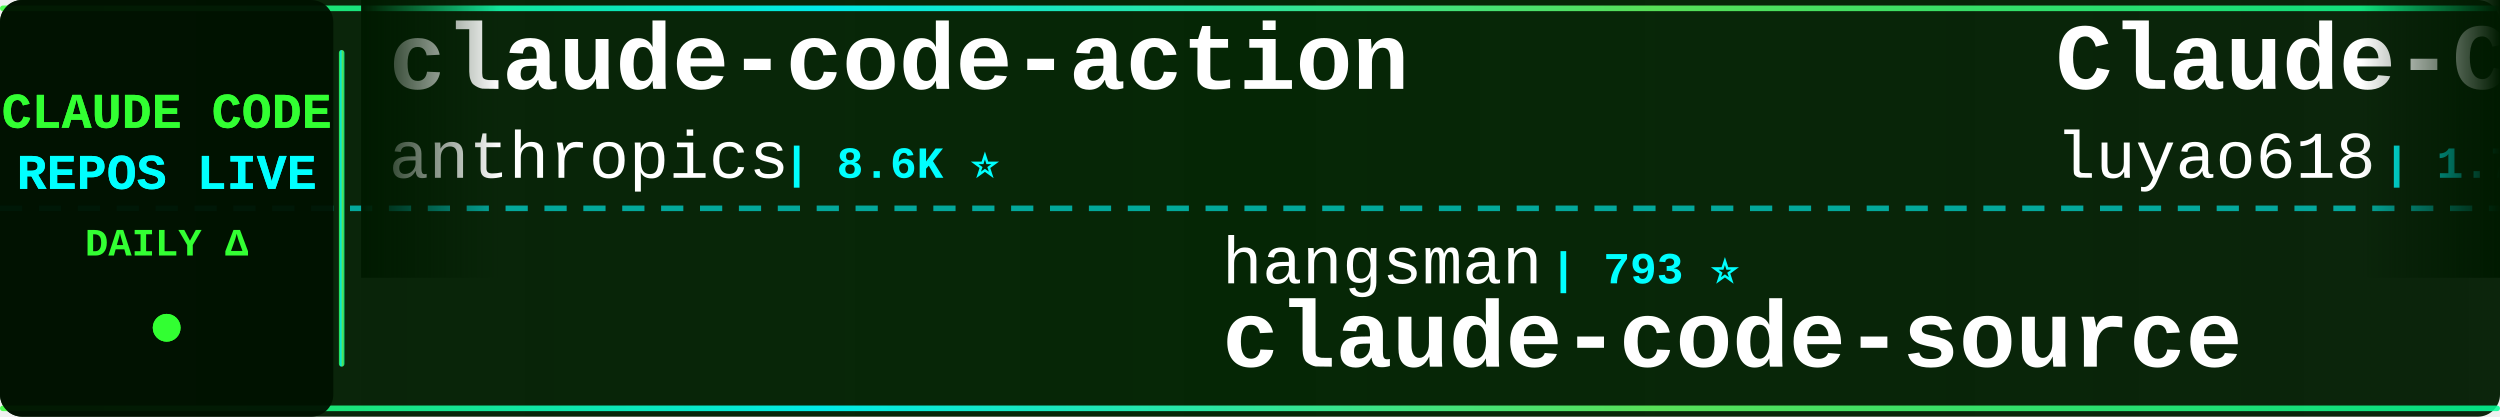
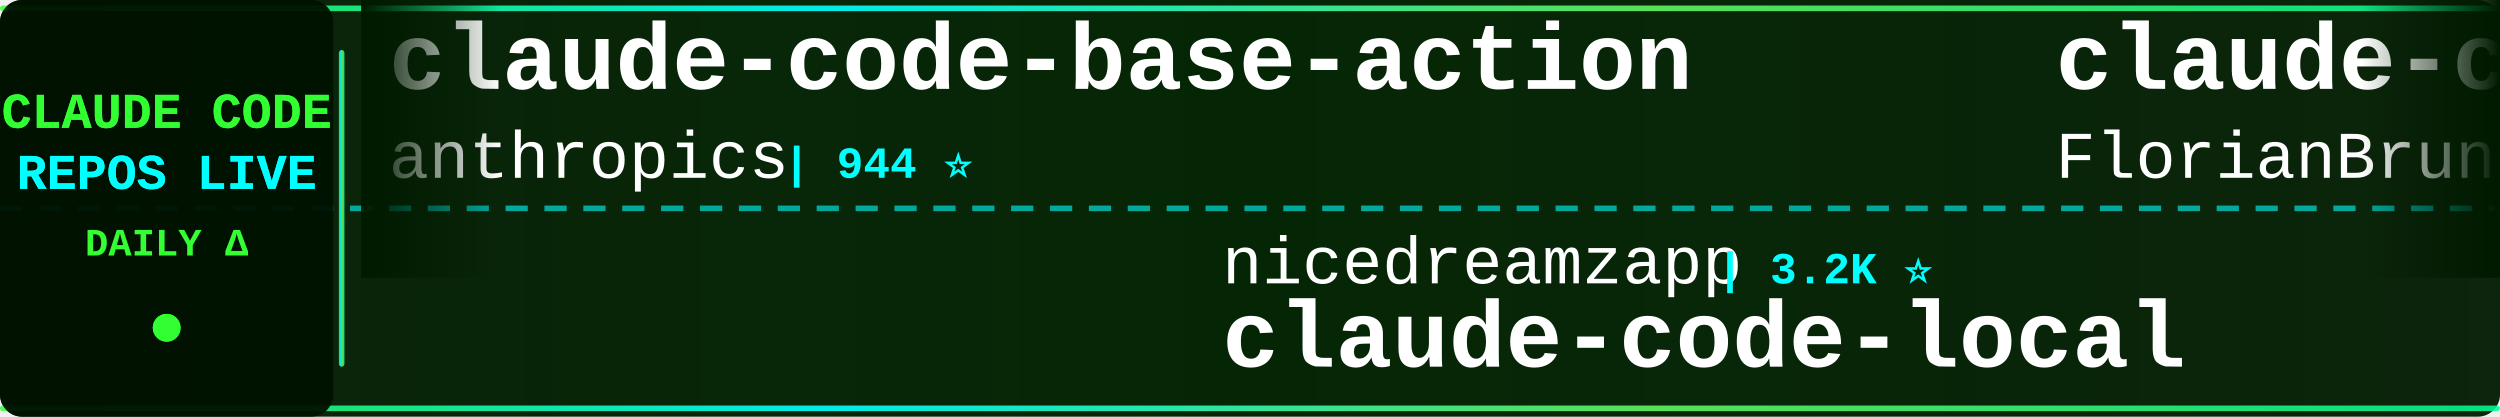
<svg xmlns="http://www.w3.org/2000/svg" width="900" height="150">
  <defs>
    <linearGradient id="tickerBg" x1="0%" y1="0%" x2="100%" y2="0%">
      <stop offset="0%" style="stop-color:#001a00;stop-opacity:0.95" />
      <stop offset="50%" style="stop-color:#002200;stop-opacity:0.98" />
      <stop offset="100%" style="stop-color:#001a00;stop-opacity:0.95" />
    </linearGradient>
    <linearGradient id="borderGrad" x1="0%" y1="0%" x2="100%" y2="0%">
      <stop offset="0%" style="stop-color:#33ff33;stop-opacity:0.85">
        <animate attributeName="stop-opacity" values="0.85;1;0.85" dur="2s" repeatCount="indefinite" />
      </stop>
      <stop offset="33%" style="stop-color:#00ffff;stop-opacity:0.9">
        <animate attributeName="stop-opacity" values="0.9;1;0.9" dur="2.2s" repeatCount="indefinite" />
      </stop>
      <stop offset="66%" style="stop-color:#66ff66;stop-opacity:0.85">
        <animate attributeName="stop-opacity" values="0.85;1;0.85" dur="1.8s" repeatCount="indefinite" />
      </stop>
      <stop offset="100%" style="stop-color:#00ff99;stop-opacity:0.85">
        <animate attributeName="stop-opacity" values="0.85;1;0.85" dur="2s" repeatCount="indefinite" />
      </stop>
    </linearGradient>
    <filter id="textGlow">
      <feGaussianBlur stdDeviation="0.1" result="coloredBlur" />
      <feMerge>
        <feMergeNode in="coloredBlur" />
        <feMergeNode in="SourceGraphic" />
      </feMerge>
    </filter>
    <filter id="metricGlow">
      <feGaussianBlur stdDeviation="0.2" result="coloredBlur" />
      <feMerge>
        <feMergeNode in="coloredBlur" />
        <feMergeNode in="SourceGraphic" />
      </feMerge>
    </filter>
    <linearGradient id="leftFade" x1="0%" y1="0%" x2="100%" y2="0%">
      <stop offset="0%" style="stop-color:#001a00;stop-opacity:1" />
      <stop offset="100%" style="stop-color:#001a00;stop-opacity:0" />
    </linearGradient>
    <linearGradient id="rightFade" x1="0%" y1="0%" x2="100%" y2="0%">
      <stop offset="0%" style="stop-color:#001a00;stop-opacity:0" />
      <stop offset="100%" style="stop-color:#001a00;stop-opacity:1" />
    </linearGradient>
  </defs>
  <rect width="900" height="150" fill="url(#tickerBg)" rx="8" />
  <rect x="0" y="2" width="900" height="2" fill="url(#borderGrad)" rx="1" />
  <rect x="0" y="146" width="900" height="2" fill="url(#borderGrad)" rx="1" />
  <line x1="0" y1="75" x2="900" y2="75" stroke="#00ffff" stroke-width="2" stroke-dasharray="8 6" opacity="0.6" />
  <rect x="0" y="0" width="120" height="150" fill="#001100" opacity="0.95" rx="8" />
  <text x="60" y="46" font-family="'Courier New', monospace" font-size="18" font-weight="bold" fill="#33ff33" text-anchor="middle" filter="url(#textGlow)">
    CLAUDE CODE
  </text>
  <text x="60" y="68" font-family="'Courier New', monospace" font-size="18" font-weight="bold" fill="#00ffff" text-anchor="middle" filter="url(#textGlow)">
    REPOS LIVE
  </text>
  <text x="60" y="92" font-family="'Courier New', monospace" font-size="14" font-weight="bold" fill="#33ff33" text-anchor="middle">
    DAILY Δ
  </text>
  <circle cx="60" cy="118" r="5" fill="#33ff33" filter="url(#metricGlow)">
    <animate attributeName="r" values="4;6;4" dur="1.5s" repeatCount="indefinite" />
    <animate attributeName="opacity" values="0.6;1;0.6" dur="1.5s" repeatCount="indefinite" />
  </circle>
  <rect x="122" y="18" width="2" height="114" fill="url(#borderGrad)" rx="1" />
  <clipPath id="tickerClip">
    <rect x="130" y="0" width="770" height="150" />
  </clipPath>
  <g clip-path="url(#tickerClip)">
    <g id="tickerItems">
      <animateTransform attributeName="transform" attributeType="XML" type="translate" from="0 0" to="-3000 0" dur="54s" repeatCount="indefinite" />
      <g transform="translate(0, 0)">
-         <text x="140" y="32" font-family="'Courier New', monospace" font-size="34" font-weight="bold" fill="#ffffff">claude-code-action</text>
+         <text x="140" y="32" font-family="'Courier New', monospace" font-size="34" font-weight="bold" fill="#ffffff">claude-code-base-action</text>
        <text x="140" y="64" font-family="'Courier New', monospace" font-size="24" font-weight="normal" fill="#ffffff" opacity="1.0">anthropics</text>
-         <text x="282" y="64" font-family="'Courier New', monospace" font-size="16" font-weight="bold" fill="#00ffff"> | 8.6K ⭐</text>
+         <text x="282" y="64" font-family="'Courier New', monospace" font-size="16" font-weight="bold" fill="#00ffff"> | 944 ⭐</text>
      </g>
      <g transform="translate(300, 0)">
-         <text x="140" y="102" font-family="'Courier New', monospace" font-size="24" font-weight="normal" fill="#ffffff" opacity="1.0">hangsman</text>
-         <text x="258" y="102" font-family="'Courier New', monospace" font-size="16" font-weight="bold" fill="#00ffff"> | 793 ⭐</text>
-         <text x="140" y="132" font-family="'Courier New', monospace" font-size="34" font-weight="bold" fill="#ffffff">claude-code-source</text>
+         <text x="140" y="102" font-family="'Courier New', monospace" font-size="24" font-weight="normal" fill="#ffffff" opacity="1.0">nicedreamzapp</text>
+         <text x="318" y="102" font-family="'Courier New', monospace" font-size="16" font-weight="bold" fill="#00ffff"> | 3.2K ⭐</text>
+         <text x="140" y="132" font-family="'Courier New', monospace" font-size="34" font-weight="bold" fill="#ffffff">claude-code-local</text>
      </g>
      <g transform="translate(600, 0)">
-         <text x="140" y="32" font-family="'Courier New', monospace" font-size="34" font-weight="bold" fill="#ffffff">Claude-Code-Source-Study</text>
-         <text x="140" y="64" font-family="'Courier New', monospace" font-size="24" font-weight="normal" fill="#ffffff" opacity="1.0">luyao618</text>
-         <text x="258" y="64" font-family="'Courier New', monospace" font-size="16" font-weight="bold" fill="#00ffff"> | 1.7K ⭐ +1</text>
+         <text x="140" y="32" font-family="'Courier New', monospace" font-size="34" font-weight="bold" fill="#ffffff">claude-code-ultimate-gui...</text>
+         <text x="140" y="64" font-family="'Courier New', monospace" font-size="24" font-weight="normal" fill="#ffffff" opacity="1.0">FlorianBruniaux</text>
+         <text x="342" y="64" font-family="'Courier New', monospace" font-size="16" font-weight="bold" fill="#00ffff"> | 5.7K ⭐ +2</text>
      </g>
      <g transform="translate(900, 0)">
-         <text x="140" y="102" font-family="'Courier New', monospace" font-size="24" font-weight="normal" fill="#ffffff" opacity="1.0">guanshan</text>
-         <text x="258" y="102" font-family="'Courier New', monospace" font-size="16" font-weight="bold" fill="#00ffff"> | 61 ⭐</text>
-         <text x="140" y="132" font-family="'Courier New', monospace" font-size="34" font-weight="bold" fill="#ffffff">ClaudeCode</text>
+         <text x="140" y="102" font-family="'Courier New', monospace" font-size="24" font-weight="normal" fill="#ffffff" opacity="1.0">KPR111</text>
+         <text x="234" y="102" font-family="'Courier New', monospace" font-size="16" font-weight="bold" fill="#00ffff"> | 18 ⭐</text>
+         <text x="140" y="132" font-family="'Courier New', monospace" font-size="34" font-weight="bold" fill="#ffffff">Claude-Code</text>
      </g>
      <g transform="translate(1200, 0)">
-         <text x="140" y="32" font-family="'Courier New', monospace" font-size="34" font-weight="bold" fill="#ffffff">Auto-claude-code-researc...</text>
-         <text x="140" y="64" font-family="'Courier New', monospace" font-size="24" font-weight="normal" fill="#ffffff" opacity="1.0">wanshuiyin</text>
-         <text x="282" y="64" font-family="'Courier New', monospace" font-size="16" font-weight="bold" fill="#00ffff"> | 14.6K ⭐ +4</text>
+         <text x="140" y="32" font-family="'Courier New', monospace" font-size="34" font-weight="bold" fill="#ffffff">claude-code-reverse</text>
+         <text x="140" y="64" font-family="'Courier New', monospace" font-size="24" font-weight="normal" fill="#ffffff" opacity="1.0">Yuyz0112</text>
+         <text x="258" y="64" font-family="'Courier New', monospace" font-size="16" font-weight="bold" fill="#00ffff"> | 2.4K ⭐ +1</text>
      </g>
      <g transform="translate(1500, 0)">
-         <text x="140" y="102" font-family="'Courier New', monospace" font-size="24" font-weight="normal" fill="#ffffff" opacity="1.0">pengchengneo</text>
-         <text x="306" y="102" font-family="'Courier New', monospace" font-size="16" font-weight="bold" fill="#00ffff"> | 1.7K ⭐</text>
-         <text x="140" y="132" font-family="'Courier New', monospace" font-size="34" font-weight="bold" fill="#ffffff">Claude-Code</text>
+         <text x="140" y="102" font-family="'Courier New', monospace" font-size="24" font-weight="normal" fill="#ffffff" opacity="1.0">lorryjovens-hub</text>
+         <text x="342" y="102" font-family="'Courier New', monospace" font-size="16" font-weight="bold" fill="#00ffff"> | 1.7K ⭐</text>
+         <text x="140" y="132" font-family="'Courier New', monospace" font-size="34" font-weight="bold" fill="#ffffff">claude-code-rust</text>
      </g>
      <g transform="translate(1800, 0)">
-         <text x="140" y="32" font-family="'Courier New', monospace" font-size="34" font-weight="bold" fill="#ffffff">claude-code-spec-workflo...</text>
-         <text x="140" y="64" font-family="'Courier New', monospace" font-size="24" font-weight="normal" fill="#ffffff" opacity="1.0">Pimzino</text>
-         <text x="246" y="64" font-family="'Courier New', monospace" font-size="16" font-weight="bold" fill="#00ffff"> | 3.8K ⭐</text>
+         <text x="140" y="32" font-family="'Courier New', monospace" font-size="34" font-weight="bold" fill="#ffffff">claude-code-book</text>
+         <text x="140" y="64" font-family="'Courier New', monospace" font-size="24" font-weight="normal" fill="#ffffff" opacity="1.0">lintsinghua</text>
+         <text x="294" y="64" font-family="'Courier New', monospace" font-size="16" font-weight="bold" fill="#00ffff"> | 4.1K ⭐ +1</text>
      </g>
      <g transform="translate(2100, 0)">
-         <text x="140" y="102" font-family="'Courier New', monospace" font-size="24" font-weight="normal" fill="#ffffff" opacity="1.0">ChrisWiles</text>
-         <text x="282" y="102" font-family="'Courier New', monospace" font-size="16" font-weight="bold" fill="#00ffff"> | 6.0K ⭐</text>
-         <text x="140" y="132" font-family="'Courier New', monospace" font-size="34" font-weight="bold" fill="#ffffff">claude-code-showcase</text>
+         <text x="140" y="102" font-family="'Courier New', monospace" font-size="24" font-weight="normal" fill="#ffffff" opacity="1.0">edmund-io</text>
+         <text x="270" y="102" font-family="'Courier New', monospace" font-size="16" font-weight="bold" fill="#00ffff"> | 1.5K ⭐</text>
+         <text x="140" y="132" font-family="'Courier New', monospace" font-size="34" font-weight="bold" fill="#ffffff">edmunds-claude-code</text>
      </g>
      <g transform="translate(2400, 0)">
-         <text x="140" y="32" font-family="'Courier New', monospace" font-size="34" font-weight="bold" fill="#ffffff">claude-code-infrastructu...</text>
-         <text x="140" y="64" font-family="'Courier New', monospace" font-size="24" font-weight="normal" fill="#ffffff" opacity="1.0">diet103</text>
-         <text x="246" y="64" font-family="'Courier New', monospace" font-size="16" font-weight="bold" fill="#00ffff"> | 10.0K ⭐</text>
+         <text x="140" y="32" font-family="'Courier New', monospace" font-size="34" font-weight="bold" fill="#ffffff">ralph-claude-code</text>
+         <text x="140" y="64" font-family="'Courier New', monospace" font-size="24" font-weight="normal" fill="#ffffff" opacity="1.0">frankbria</text>
+         <text x="270" y="64" font-family="'Courier New', monospace" font-size="16" font-weight="bold" fill="#00ffff"> | 9.6K ⭐</text>
      </g>
      <g transform="translate(2700, 0)">
-         <text x="140" y="102" font-family="'Courier New', monospace" font-size="24" font-weight="normal" fill="#ffffff" opacity="1.0">jeremylongshore</text>
-         <text x="342" y="102" font-family="'Courier New', monospace" font-size="16" font-weight="bold" fill="#00ffff"> | 2.6K ⭐</text>
-         <text x="140" y="132" font-family="'Courier New', monospace" font-size="34" font-weight="bold" fill="#ffffff">claude-code-plugins-plus...</text>
+         <text x="140" y="102" font-family="'Courier New', monospace" font-size="24" font-weight="normal" fill="#ffffff" opacity="1.0">disler</text>
+         <text x="234" y="102" font-family="'Courier New', monospace" font-size="16" font-weight="bold" fill="#00ffff"> | 1.6K ⭐ +1</text>
+         <text x="140" y="132" font-family="'Courier New', monospace" font-size="34" font-weight="bold" fill="#ffffff">pi-vs-claude-code</text>
      </g>
      <g transform="translate(3000, 0)">
-         <text x="140" y="32" font-family="'Courier New', monospace" font-size="34" font-weight="bold" fill="#ffffff">claude-code-action</text>
+         <text x="140" y="32" font-family="'Courier New', monospace" font-size="34" font-weight="bold" fill="#ffffff">claude-code-base-action</text>
        <text x="140" y="64" font-family="'Courier New', monospace" font-size="24" font-weight="normal" fill="#ffffff" opacity="1.0">anthropics</text>
-         <text x="282" y="64" font-family="'Courier New', monospace" font-size="16" font-weight="bold" fill="#00ffff"> | 8.6K ⭐</text>
+         <text x="282" y="64" font-family="'Courier New', monospace" font-size="16" font-weight="bold" fill="#00ffff"> | 944 ⭐</text>
      </g>
      <g transform="translate(3300, 0)">
-         <text x="140" y="102" font-family="'Courier New', monospace" font-size="24" font-weight="normal" fill="#ffffff" opacity="1.0">hangsman</text>
-         <text x="258" y="102" font-family="'Courier New', monospace" font-size="16" font-weight="bold" fill="#00ffff"> | 793 ⭐</text>
-         <text x="140" y="132" font-family="'Courier New', monospace" font-size="34" font-weight="bold" fill="#ffffff">claude-code-source</text>
+         <text x="140" y="102" font-family="'Courier New', monospace" font-size="24" font-weight="normal" fill="#ffffff" opacity="1.0">nicedreamzapp</text>
+         <text x="318" y="102" font-family="'Courier New', monospace" font-size="16" font-weight="bold" fill="#00ffff"> | 3.2K ⭐</text>
+         <text x="140" y="132" font-family="'Courier New', monospace" font-size="34" font-weight="bold" fill="#ffffff">claude-code-local</text>
      </g>
      <g transform="translate(3600, 0)">
-         <text x="140" y="32" font-family="'Courier New', monospace" font-size="34" font-weight="bold" fill="#ffffff">Claude-Code-Source-Study</text>
-         <text x="140" y="64" font-family="'Courier New', monospace" font-size="24" font-weight="normal" fill="#ffffff" opacity="1.0">luyao618</text>
-         <text x="258" y="64" font-family="'Courier New', monospace" font-size="16" font-weight="bold" fill="#00ffff"> | 1.7K ⭐ +1</text>
+         <text x="140" y="32" font-family="'Courier New', monospace" font-size="34" font-weight="bold" fill="#ffffff">claude-code-ultimate-gui...</text>
+         <text x="140" y="64" font-family="'Courier New', monospace" font-size="24" font-weight="normal" fill="#ffffff" opacity="1.0">FlorianBruniaux</text>
+         <text x="342" y="64" font-family="'Courier New', monospace" font-size="16" font-weight="bold" fill="#00ffff"> | 5.7K ⭐ +2</text>
      </g>
      <g transform="translate(3900, 0)">
-         <text x="140" y="102" font-family="'Courier New', monospace" font-size="24" font-weight="normal" fill="#ffffff" opacity="1.0">guanshan</text>
-         <text x="258" y="102" font-family="'Courier New', monospace" font-size="16" font-weight="bold" fill="#00ffff"> | 61 ⭐</text>
-         <text x="140" y="132" font-family="'Courier New', monospace" font-size="34" font-weight="bold" fill="#ffffff">ClaudeCode</text>
+         <text x="140" y="102" font-family="'Courier New', monospace" font-size="24" font-weight="normal" fill="#ffffff" opacity="1.0">KPR111</text>
+         <text x="234" y="102" font-family="'Courier New', monospace" font-size="16" font-weight="bold" fill="#00ffff"> | 18 ⭐</text>
+         <text x="140" y="132" font-family="'Courier New', monospace" font-size="34" font-weight="bold" fill="#ffffff">Claude-Code</text>
      </g>
    </g>
  </g>
  <rect x="130" y="0" width="50" height="100" fill="url(#leftFade)" />
  <rect x="850" y="0" width="50" height="100" fill="url(#rightFade)" />
</svg>
